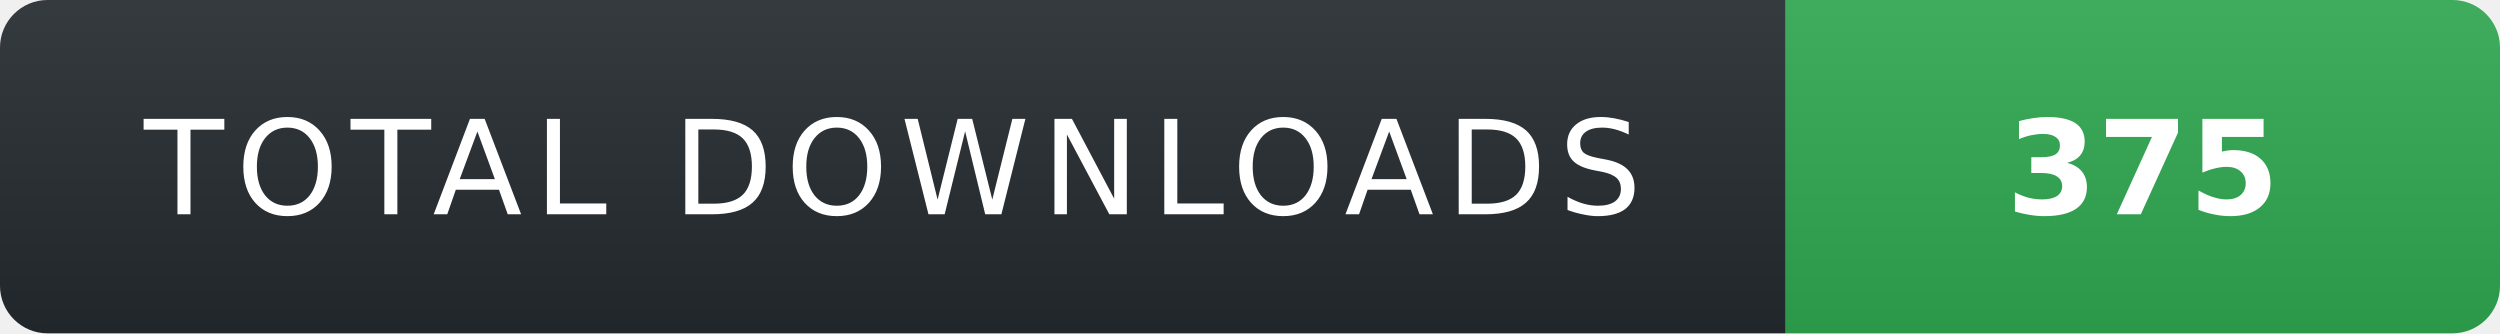
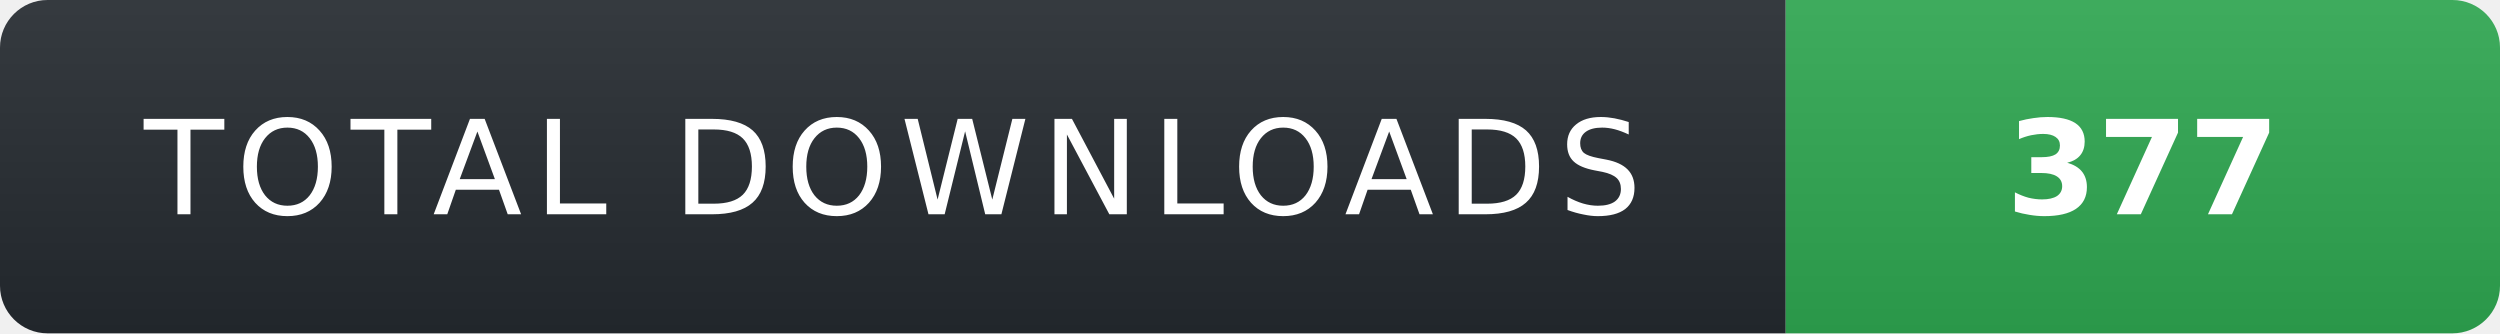
- <svg xmlns="http://www.w3.org/2000/svg" width="210" height="28" role="img" aria-label="TOTAL DOWNLOADS: 375">
+ <svg xmlns="http://www.w3.org/2000/svg" width="210" height="28" role="img" aria-label="TOTAL DOWNLOADS: 377">
  <linearGradient id="s" x2="0" y2="100%">
    <stop offset="0" stop-color="#fff" stop-opacity=".08" />
    <stop offset="1" stop-color="#000" stop-opacity=".08" />
  </linearGradient>
  <clipPath id="r">
    <rect width="210" height="28" rx="4" fill="#fff" />
  </clipPath>
  <g clip-path="url(#r)">
    <rect width="150" height="28" fill="#24292f" />
    <rect x="150" width="60" height="28" fill="#2ea44f" />
    <rect width="210" height="28" fill="url(#s)" />
  </g>
  <g fill="#fff" text-anchor="middle" font-family="Verdana,Geneva,DejaVu Sans,sans-serif" text-rendering="geometricPrecision" font-size="11">
    <text x="75" y="18" fill="#fff" letter-spacing="1">TOTAL DOWNLOADS</text>
-     <text x="180" y="18" fill="#fff" font-weight="700">375</text>
+     <text x="180" y="18" fill="#fff" font-weight="700">377</text>
  </g>
</svg>
